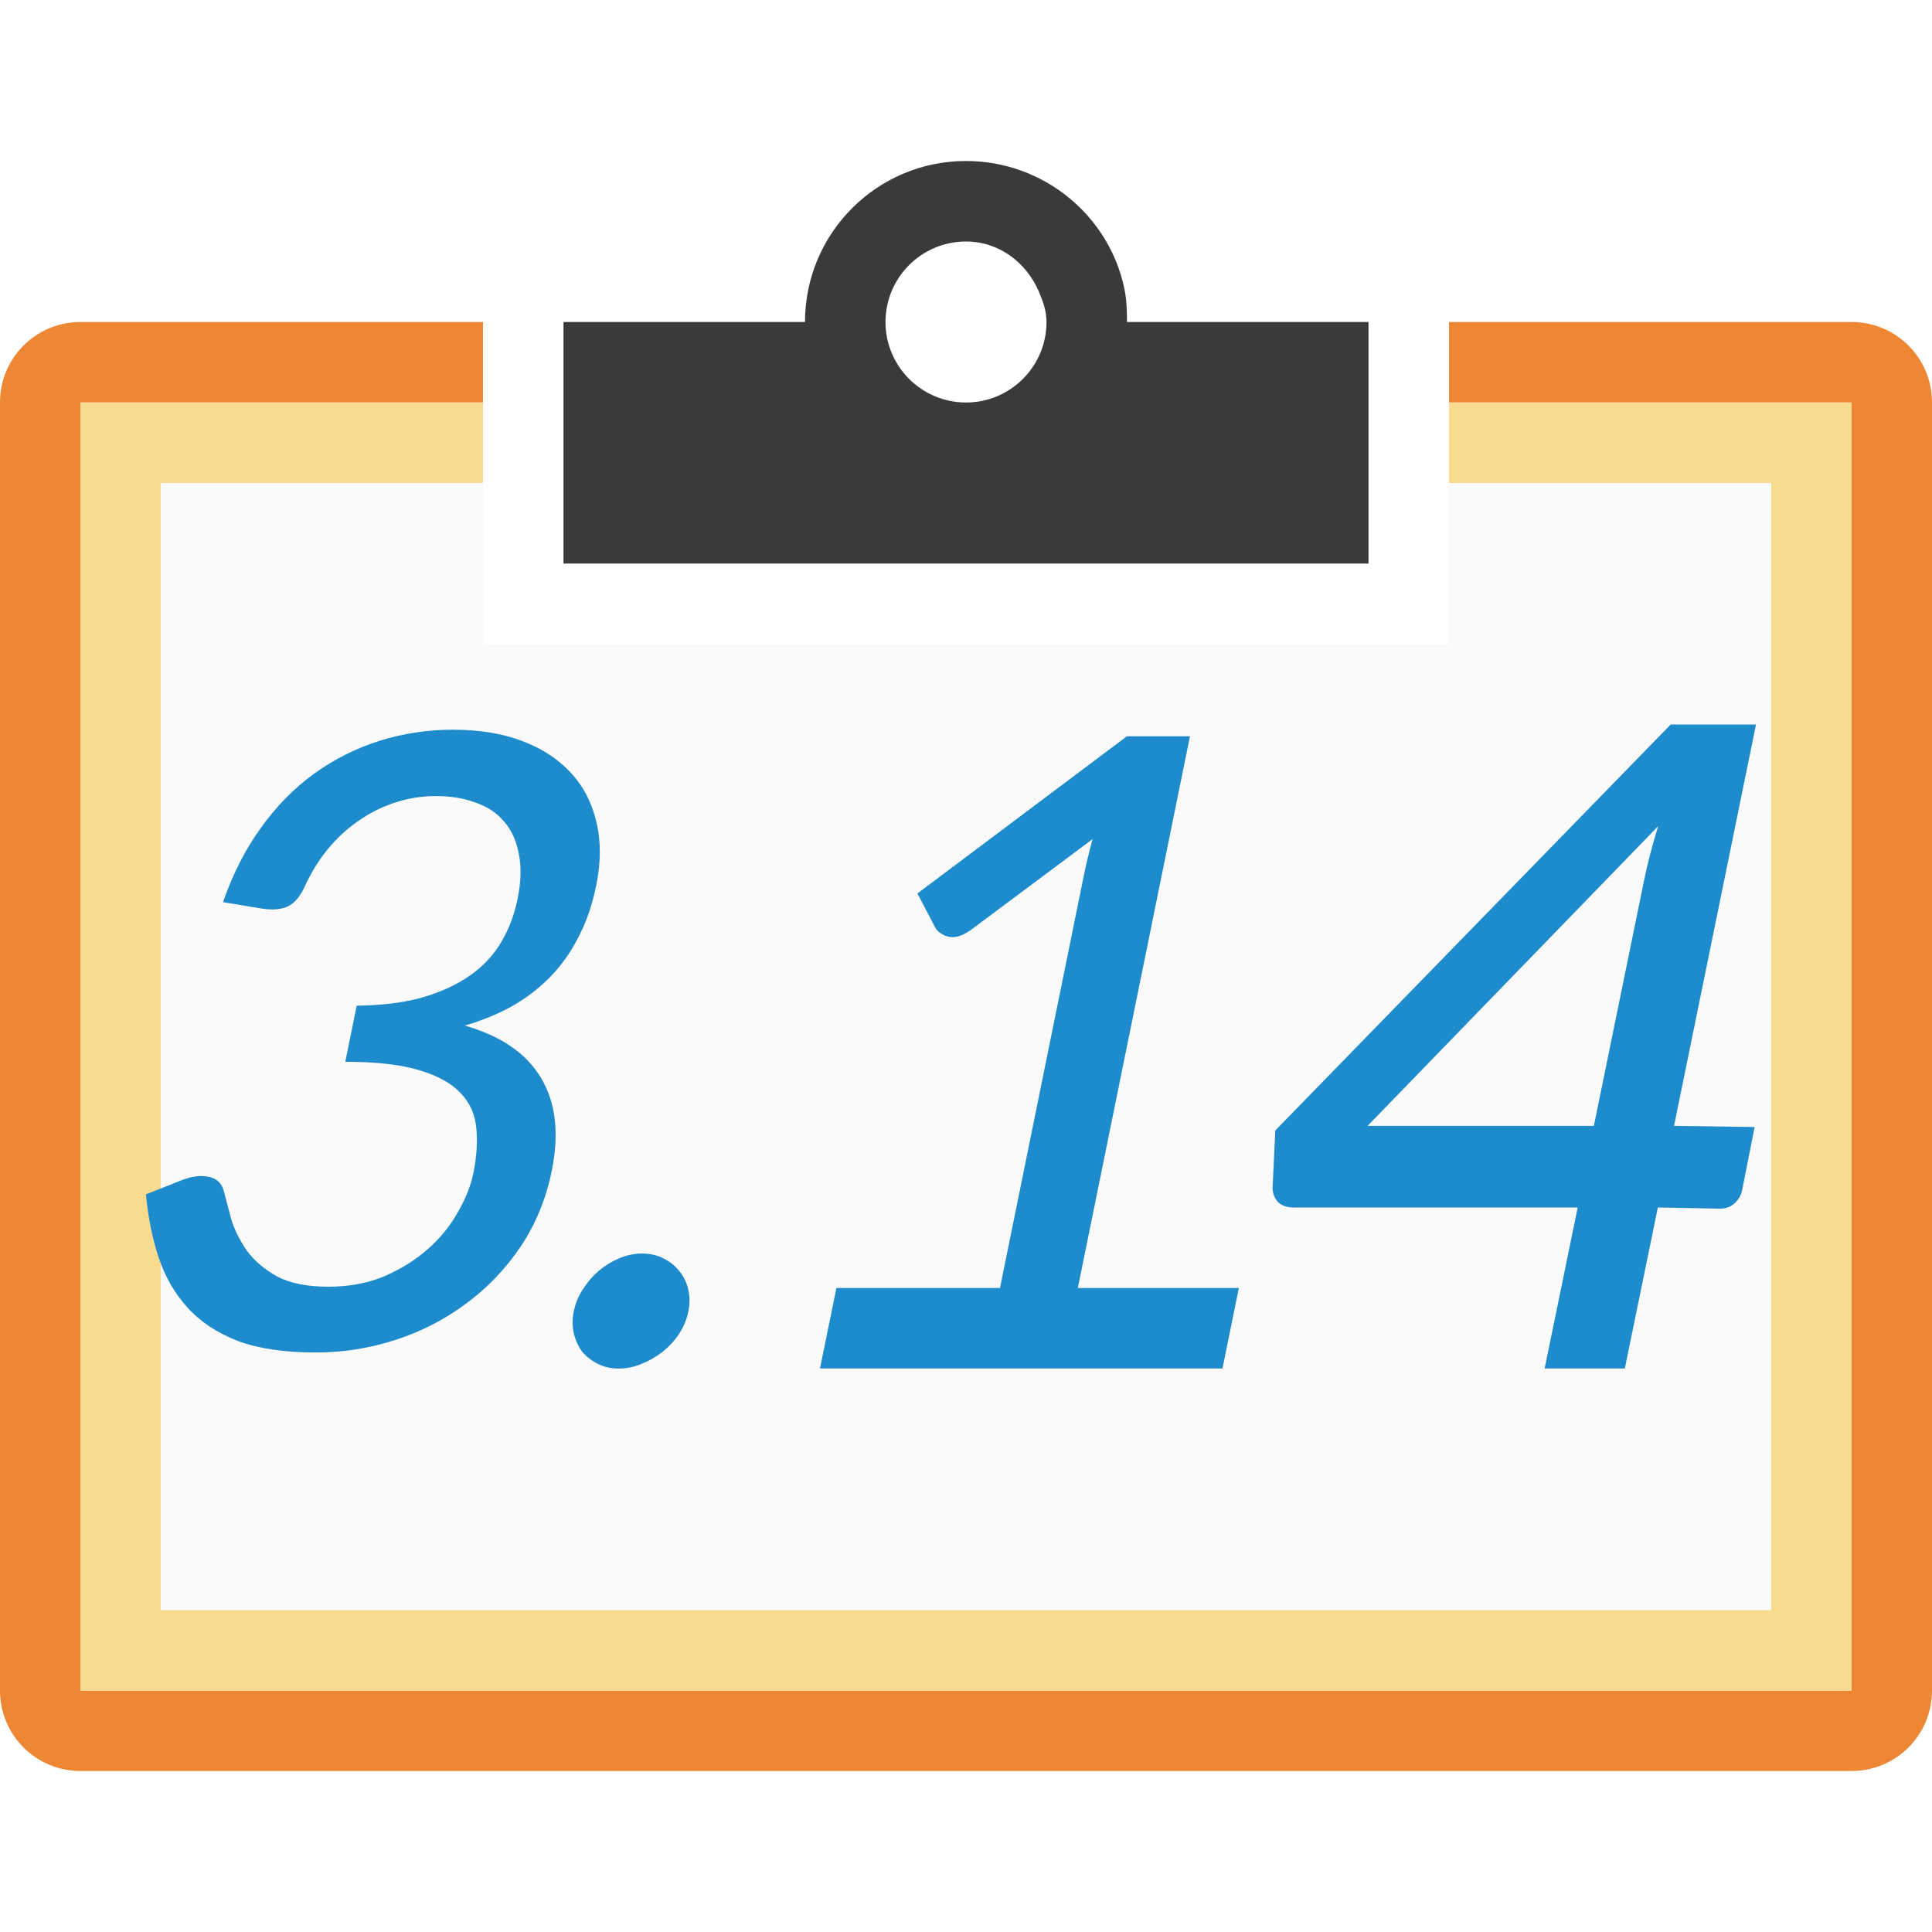
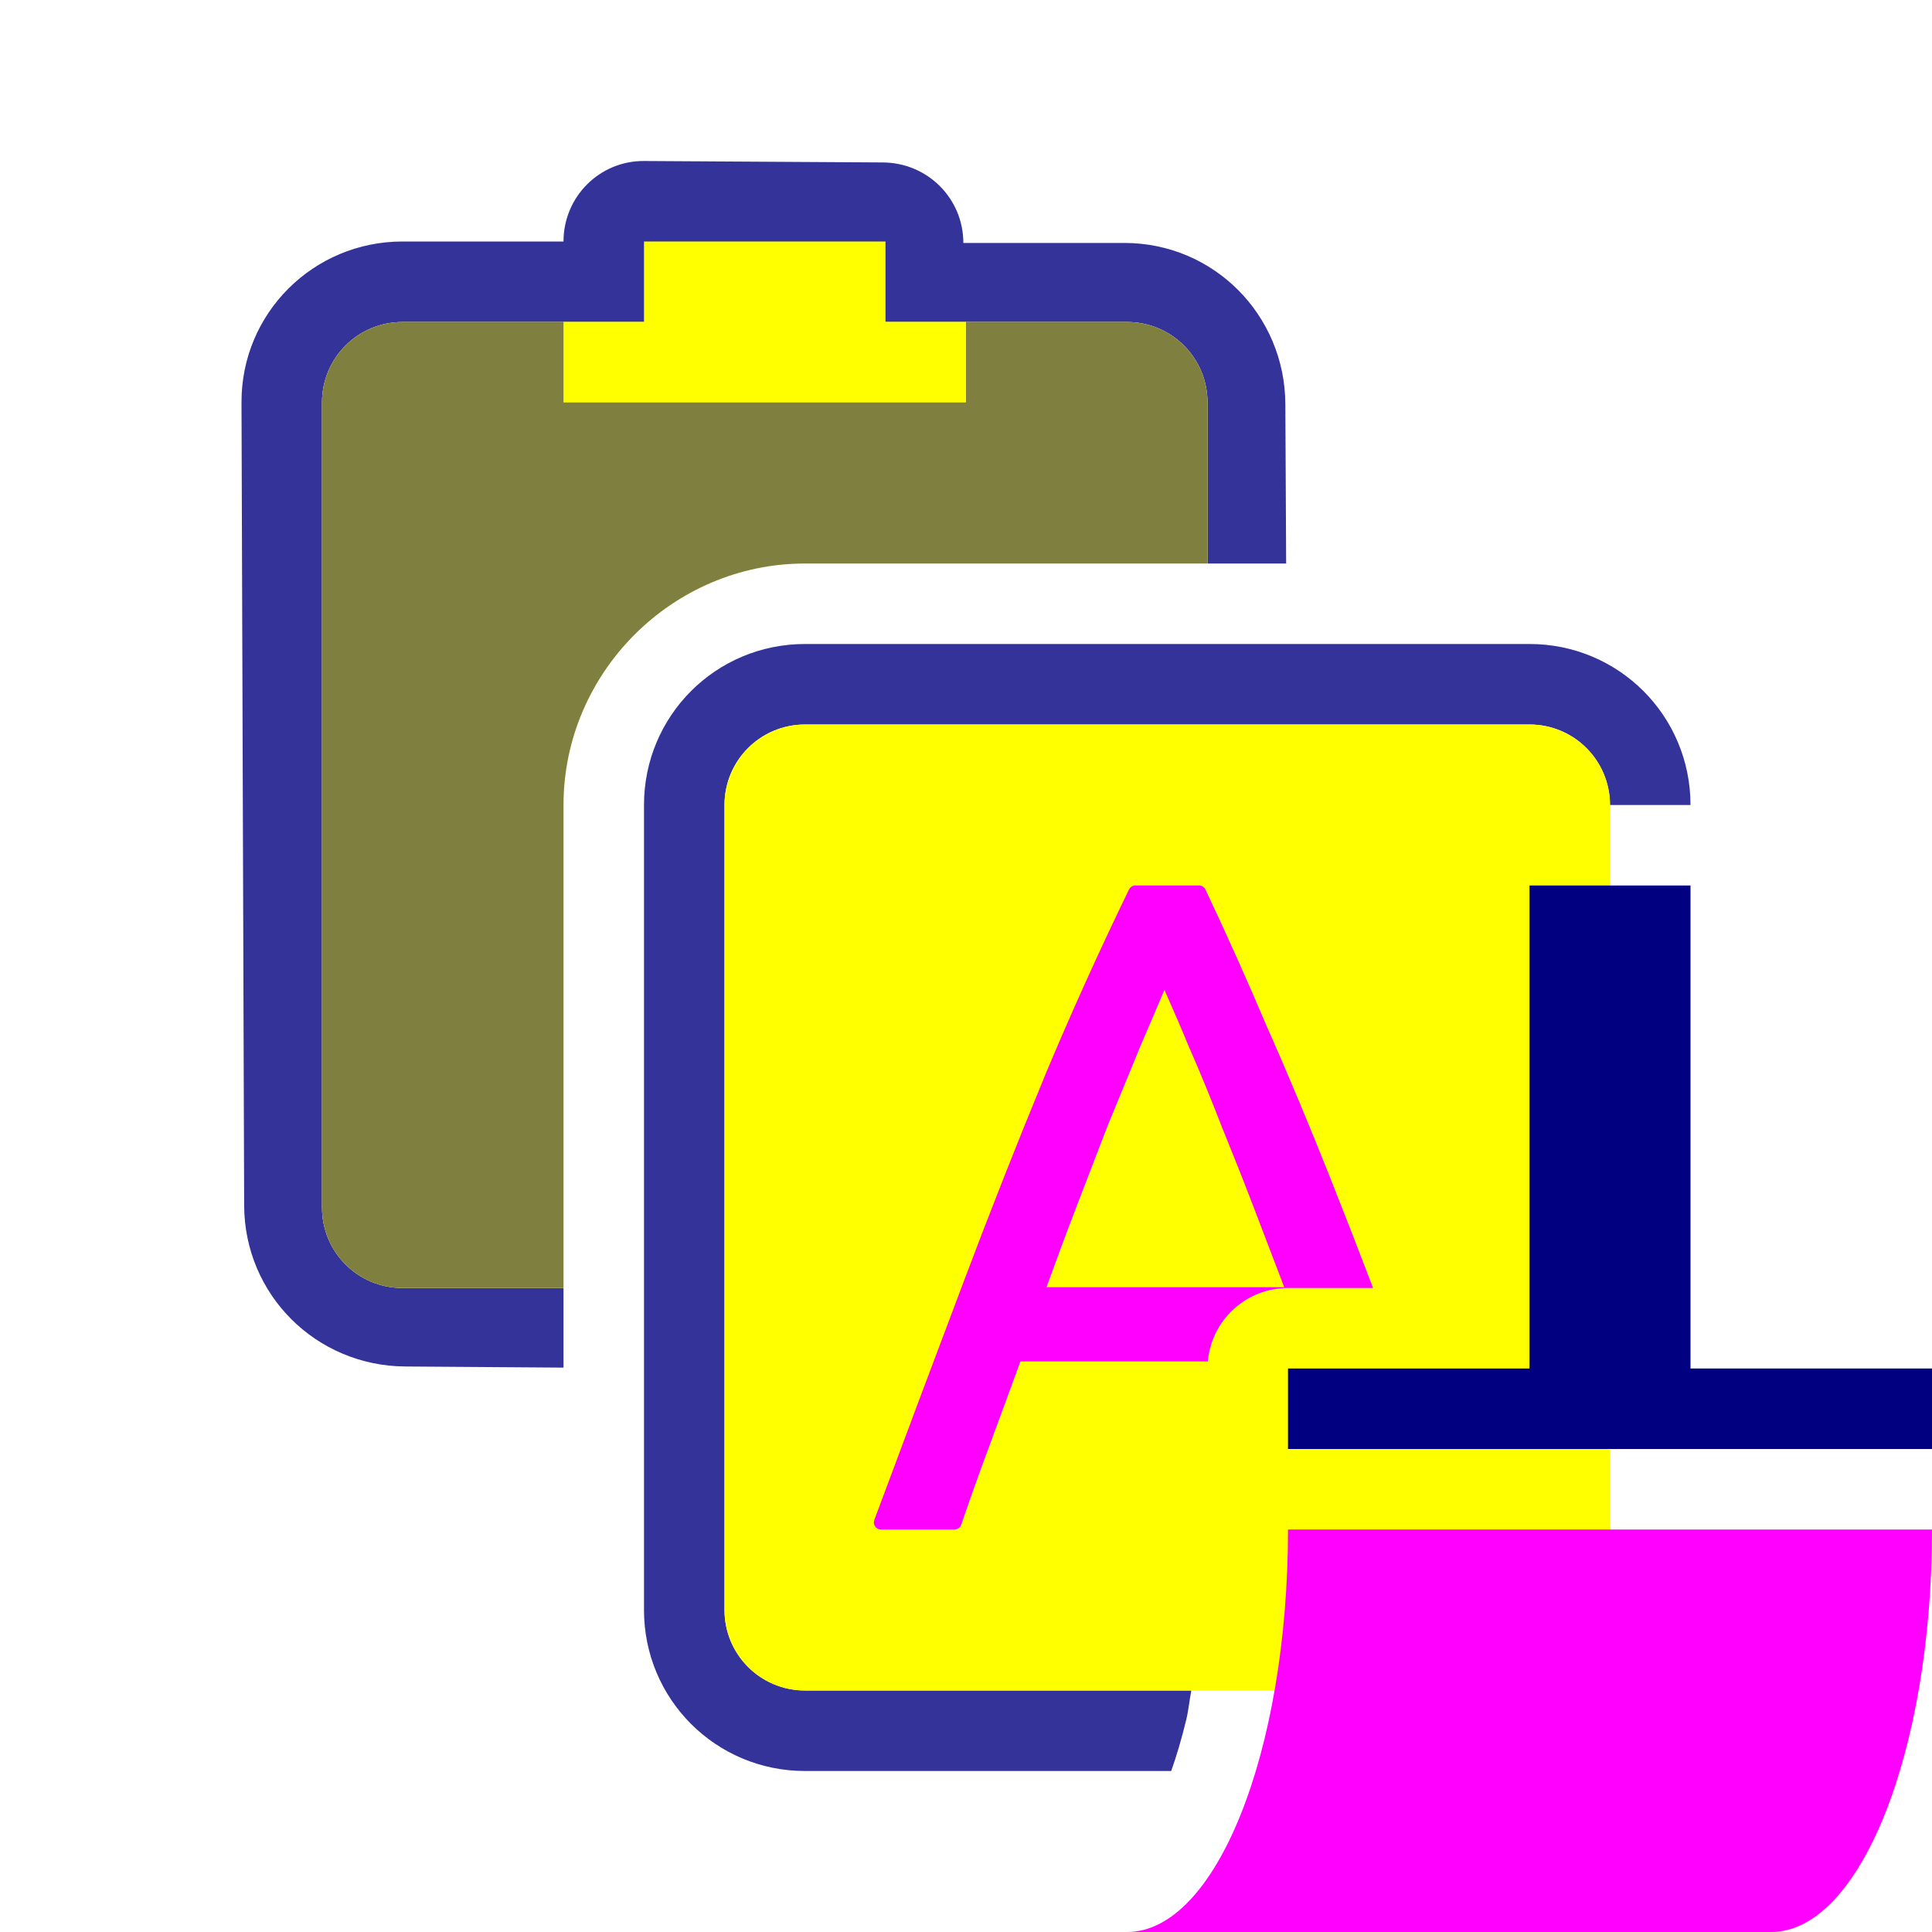
- <svg xmlns="http://www.w3.org/2000/svg" viewBox="0 0 24 24">
-   <path d="m1 4c-.554 0-1 .446-1 1v16c0 .554.446 1 1 1h22c.554 0 1-.446 1-1v-16c0-.554-.446-1-1-1h-5v1h5v16h-22v-16h5v-1z" fill="#ed8733" />
-   <path d="m1 5v16h22v-16h-5v1h4v14h-20v-14h4v-1z" fill="#f8db8f" />
-   <path d="m2 6v14h20v-14h-4v2h-12v-2z" fill="#fafafa" />
-   <path d="m12 2c-1.105 0-2 .895-2 2h-3v3h10v-3h-3c0-.138-.005-.276-.031-.406-.186-.911-1.002-1.594-1.969-1.594zm0 1c.414 0 .754.266.906.625.051.12.094.237.094.375 0 .552-.448 1-1 1s-1-.448-1-1 .448-1 1-1z" fill="#3a3a38" />
-   <g fill="#1e8bcd" transform="matrix(1 0 -.2032378 1 2.642092 0)">
-     <path d="m4.834 9.065c.319 0 .611.046.876.138.265.092.493.223.685.392.192.169.34.372.444.611.108.238.161.503.161.795 0 .242-.031.457-.092.645-.058.188-.142.353-.253.495-.111.142-.246.263-.403.363-.157.096-.334.175-.53.236.48.131.841.349 1.083.657.242.303.363.685.363 1.146 0 .349-.065.664-.196.945-.131.276-.309.513-.536.708-.223.196-.484.346-.783.449-.3.104-.618.156-.956.156-.392 0-.726-.048-1.002-.144-.276-.1-.513-.238-.708-.415-.196-.177-.357-.384-.484-.622-.127-.238-.232-.499-.317-.783l.415-.179c.111-.046.217-.06.317-.04.104.019.179.077.225.173.046.1.102.219.167.357.069.134.161.265.276.392.115.123.261.228.438.317.177.084.397.127.662.127.253 0 .474-.042.662-.127.188-.088.346-.2.472-.334.127-.134.221-.286.282-.455.065-.169.098-.334.098-.495 0-.2-.025-.384-.075-.553-.05-.173-.144-.319-.282-.438-.138-.123-.33-.219-.576-.288-.242-.069-.555-.104-.939-.104v-.697c.315-.004.582-.038.801-.104.219-.069.397-.161.536-.276s.238-.253.3-.415.092-.338.092-.53c0-.215-.033-.401-.098-.559-.061-.161-.15-.296-.265-.403-.111-.108-.246-.186-.403-.236-.154-.054-.323-.081-.507-.081s-.353.029-.507.086c-.15.054-.284.131-.403.23-.119.096-.221.213-.305.351-.081.134-.142.282-.184.444-.031.131-.084.217-.161.259-.073.038-.177.048-.311.029l-.507-.081c.05-.349.144-.657.282-.922.138-.269.313-.493.524-.674.215-.18.459-.317.732-.409.276-.092.574-.138.893-.138z" />
-     <path d="m9.22 16.292c0 .096-.019.188-.058.276-.038.084-.092.159-.161.225-.065.061-.142.111-.23.15-.084.038-.175.058-.271.058-.096 0-.186-.019-.271-.058-.084-.038-.159-.088-.225-.15-.061-.065-.111-.14-.15-.225-.038-.088-.058-.18-.058-.276 0-.1.019-.192.058-.276.038-.088.088-.165.15-.23.065-.065.14-.117.225-.156s.175-.058.271-.058.186.019.271.058c.088.038.165.09.23.156.069.065.123.142.161.23.038.084.058.177.058.276z" />
-     <path d="m11 16h2.032v-5.109c0-.15.006-.305.017-.467l-1.284 1.129c-.092.077-.182.104-.271.081-.084-.027-.144-.065-.179-.115l-.305-.42 2.206-1.953h.783v6.854h2v1h-5z" />
-     <path d="m20.996 13.986 1.004.014.004.786c0.0.063-.021.118-.063.165-.038.042-.095.065-.171.063l-.769-.014-.004 2h-.996l.004-2h-3.522c-.085 0-.154-.021-.209-.063-.055-.047-.091-.106-.108-.178l-.112-.716 3.887-5.043h1.06zm-.992-3.057c0-.203.013-.425.038-.666l-2.853 3.723h2.811z" />
-   </g>
+ <svg xmlns="http://www.w3.org/2000/svg" viewBox="0 0 24 24" version="1.1" id="svg8">
+   <defs id="defs8" />
+   <path id="rect9566" style="opacity:0.8;vector-effect:none;fill:#000080;fill-opacity:1;stroke:none;stroke-width:2;stroke-linecap:round;stroke-linejoin:round;stroke-miterlimit:4;stroke-dasharray:none;stroke-dashoffset:0;stroke-opacity:1" d="m 8,2 c -0.554,-0.003 -1,0.446 -1,1 h -2 c -1.108,0 -2.004,0.892 -2,2 l 0.033,9.975 c 0.004,1.108 0.892,1.992 2,2 l 1.967,0.014 V 16 h -2 c -0.554,0 -1,-0.446 -1,-1 V 5 c 0,-0.554 0.446,-1 1,-1 h 9 c 0.554,0 1,0.446 1,1 v 2 h 0.977 l -0.01,-1.982 c -0.006,-1.108 -0.892,-2 -2,-2 h -2 c 0,-0.554 -0.446,-0.997 -1,-1 z" />
+   <path id="rect873-1" style="vector-effect:none;fill:#ffff00;fill-opacity:1;stroke:none;stroke-width:2;stroke-linecap:round;stroke-linejoin:round;stroke-miterlimit:4;stroke-dasharray:none;stroke-dashoffset:0;stroke-opacity:1" d="m 5,4 c -0.554,0 -1,0.446 -1,1 v 10 c 0,0.554 0.446,1 1,1 h 2 v -6 c 0,-1.645 1.355,-3 3,-3 h 5 V 5 c 0,-0.554 -0.446,-1 -1,-1 z" />
+   <path style="vector-effect:none;fill:#ffff00;fill-opacity:1;stroke:none;stroke-width:2;stroke-linecap:round;stroke-linejoin:round;stroke-miterlimit:4;stroke-dasharray:none;stroke-dashoffset:0;stroke-opacity:1" d="m 8,3 v 1 h -1 V 5 H 12 V 4 h -1 V 3 Z" id="rect9576" />
+   <path id="rect899" style="opacity:0.8;vector-effect:none;fill:#000080;fill-opacity:1;stroke:none;stroke-width:2;stroke-linecap:round;stroke-linejoin:round;stroke-miterlimit:4;stroke-dasharray:none;stroke-dashoffset:0;stroke-opacity:1" d="M 10 8 C 8.892 8 8 8.892 8 10 L 8 20 C 8 21.108 8.892 22 10 22 L 14.549 22 C 14.617 21.809 14.68 21.595 14.736 21.363 C 14.763 21.253 14.776 21.118 14.799 21 L 10 21 C 9.446 21 9 20.554 9 20 L 9 10 C 9 9.446 9.446 9 10 9 L 19 9 C 19.554 9 20 9.446 20 10 L 21 10 C 21 8.892 20.108 8 19 8 L 10 8 z " />
+   <rect style="vector-effect:none;fill:#ffff00;fill-opacity:1;stroke:none;stroke-width:2;stroke-linecap:round;stroke-linejoin:round;stroke-miterlimit:4;stroke-dasharray:none;stroke-dashoffset:0;stroke-opacity:1" id="rect873" width="11" height="12" x="9" y="9" ry="1" rx="1" />
+   <path id="path1" style="opacity:0.5;vector-effect:none;fill:#000080;fill-opacity:1;stroke:none;stroke-width:2;stroke-linecap:round;stroke-linejoin:round;stroke-miterlimit:4;stroke-dasharray:none;stroke-dashoffset:0;stroke-opacity:1" d="m 5,4 c -0.554,0 -1,0.446 -1,1 v 10 c 0,0.554 0.446,1 1,1 h 2 v -6 c 0,-1.645 1.355,-3 3,-3 h 5 V 5 c 0,-0.554 -0.446,-1 -1,-1 h -2 V 5 H 7 V 4 Z" />
+   <path style="fill:#000080;fill-opacity:1;fill-rule:nonzero" d="m 19,11 v 6 h -3 v 1 h 8 v -1 h -3 v -6 z" id="path824" />
+   <path style="fill:#ff00ff;fill-opacity:1;fill-rule:nonzero" d="m 16,19 c 0,2.761 -0.895,5 -2,5 h 8 c 1.105,0 2,-2.239 2,-5 z" id="path12" />
+   <path id="path1-3" style="font-size:11.29px;font-family:Ubuntu;-inkscape-font-specification:'Ubuntu, Normal';font-variant-ligatures:none;letter-spacing:0px;baseline-shift:baseline;display:inline;overflow:visible;vector-effect:none;fill:#ff00ff;stroke-linecap:round;stroke-linejoin:round;enable-background:accumulate;stop-color:#000000" d="M 14.094 11 A 0.088 0.088 0 0 0 14.025 11.049 C 13.656 11.81 13.304 12.587 12.973 13.379 A 0.088 0.088 0 0 0 12.973 13.381 C 12.649 14.165 12.317 15.004 11.979 15.9 C 11.64 16.796 11.268 17.789 10.861 18.881 A 0.088 0.088 0 0 0 10.943 19 L 11.857 19 A 0.088 0.088 0 0 0 11.941 18.939 C 12.069 18.564 12.197 18.209 12.324 17.871 A 0.088 0.088 0 0 0 12.324 17.869 C 12.445 17.543 12.562 17.225 12.676 16.912 L 15.004 16.912 A 1 1 0 0 1 16 16 L 17.057 16 C 16.871 15.512 16.689 15.045 16.512 14.6 C 16.263 13.975 16.012 13.373 15.756 12.793 L 15.754 12.791 C 15.505 12.204 15.246 11.623 14.975 11.051 A 0.088 0.088 0 0 0 14.895 11 L 14.105 11 A 0.088 0.088 0 0 0 14.094 11 z M 14.465 12.297 C 14.571 12.538 14.678 12.779 14.779 13.029 A 0.088 0.088 0 0 0 14.781 13.031 C 14.916 13.339 15.046 13.658 15.174 13.988 C 15.309 14.319 15.445 14.661 15.58 15.014 C 15.701 15.329 15.826 15.657 15.953 15.99 L 13 15.99 C 13.121 15.657 13.242 15.329 13.363 15.014 C 13.499 14.66 13.63 14.319 13.758 13.988 C 13.893 13.658 14.025 13.339 14.152 13.031 L 14.152 13.029 C 14.26 12.779 14.362 12.538 14.465 12.297 z " />
</svg>
